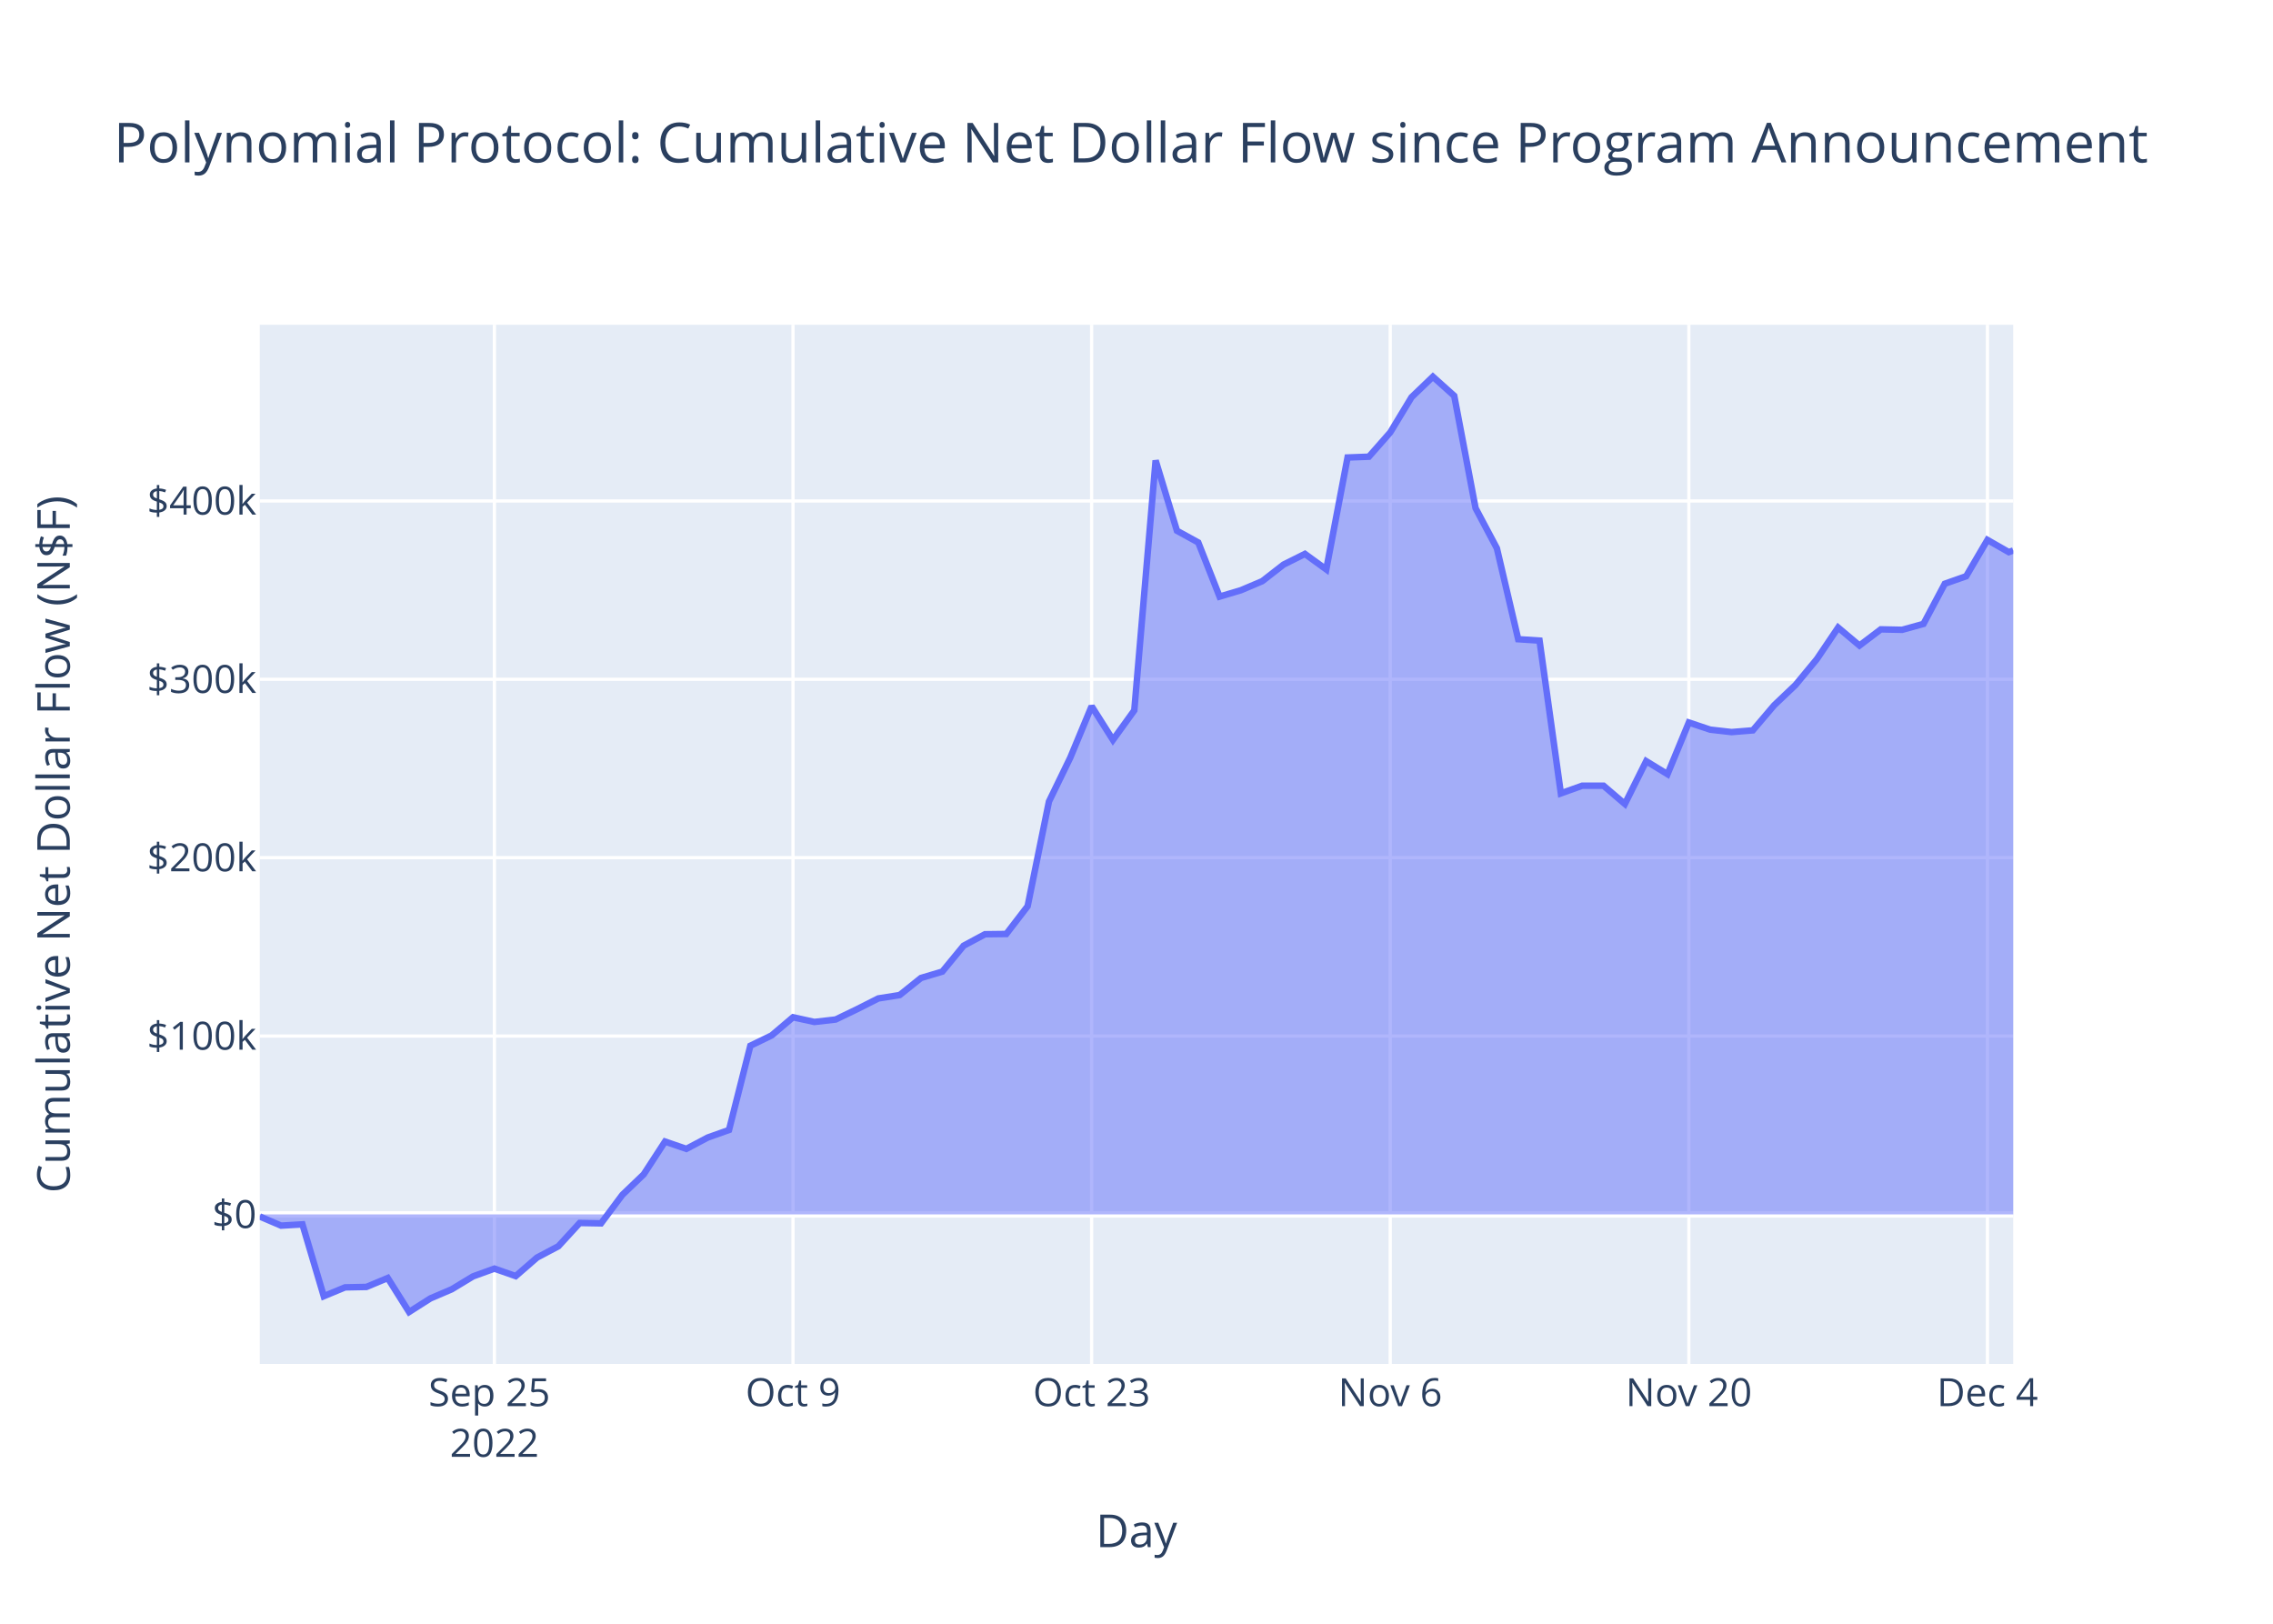
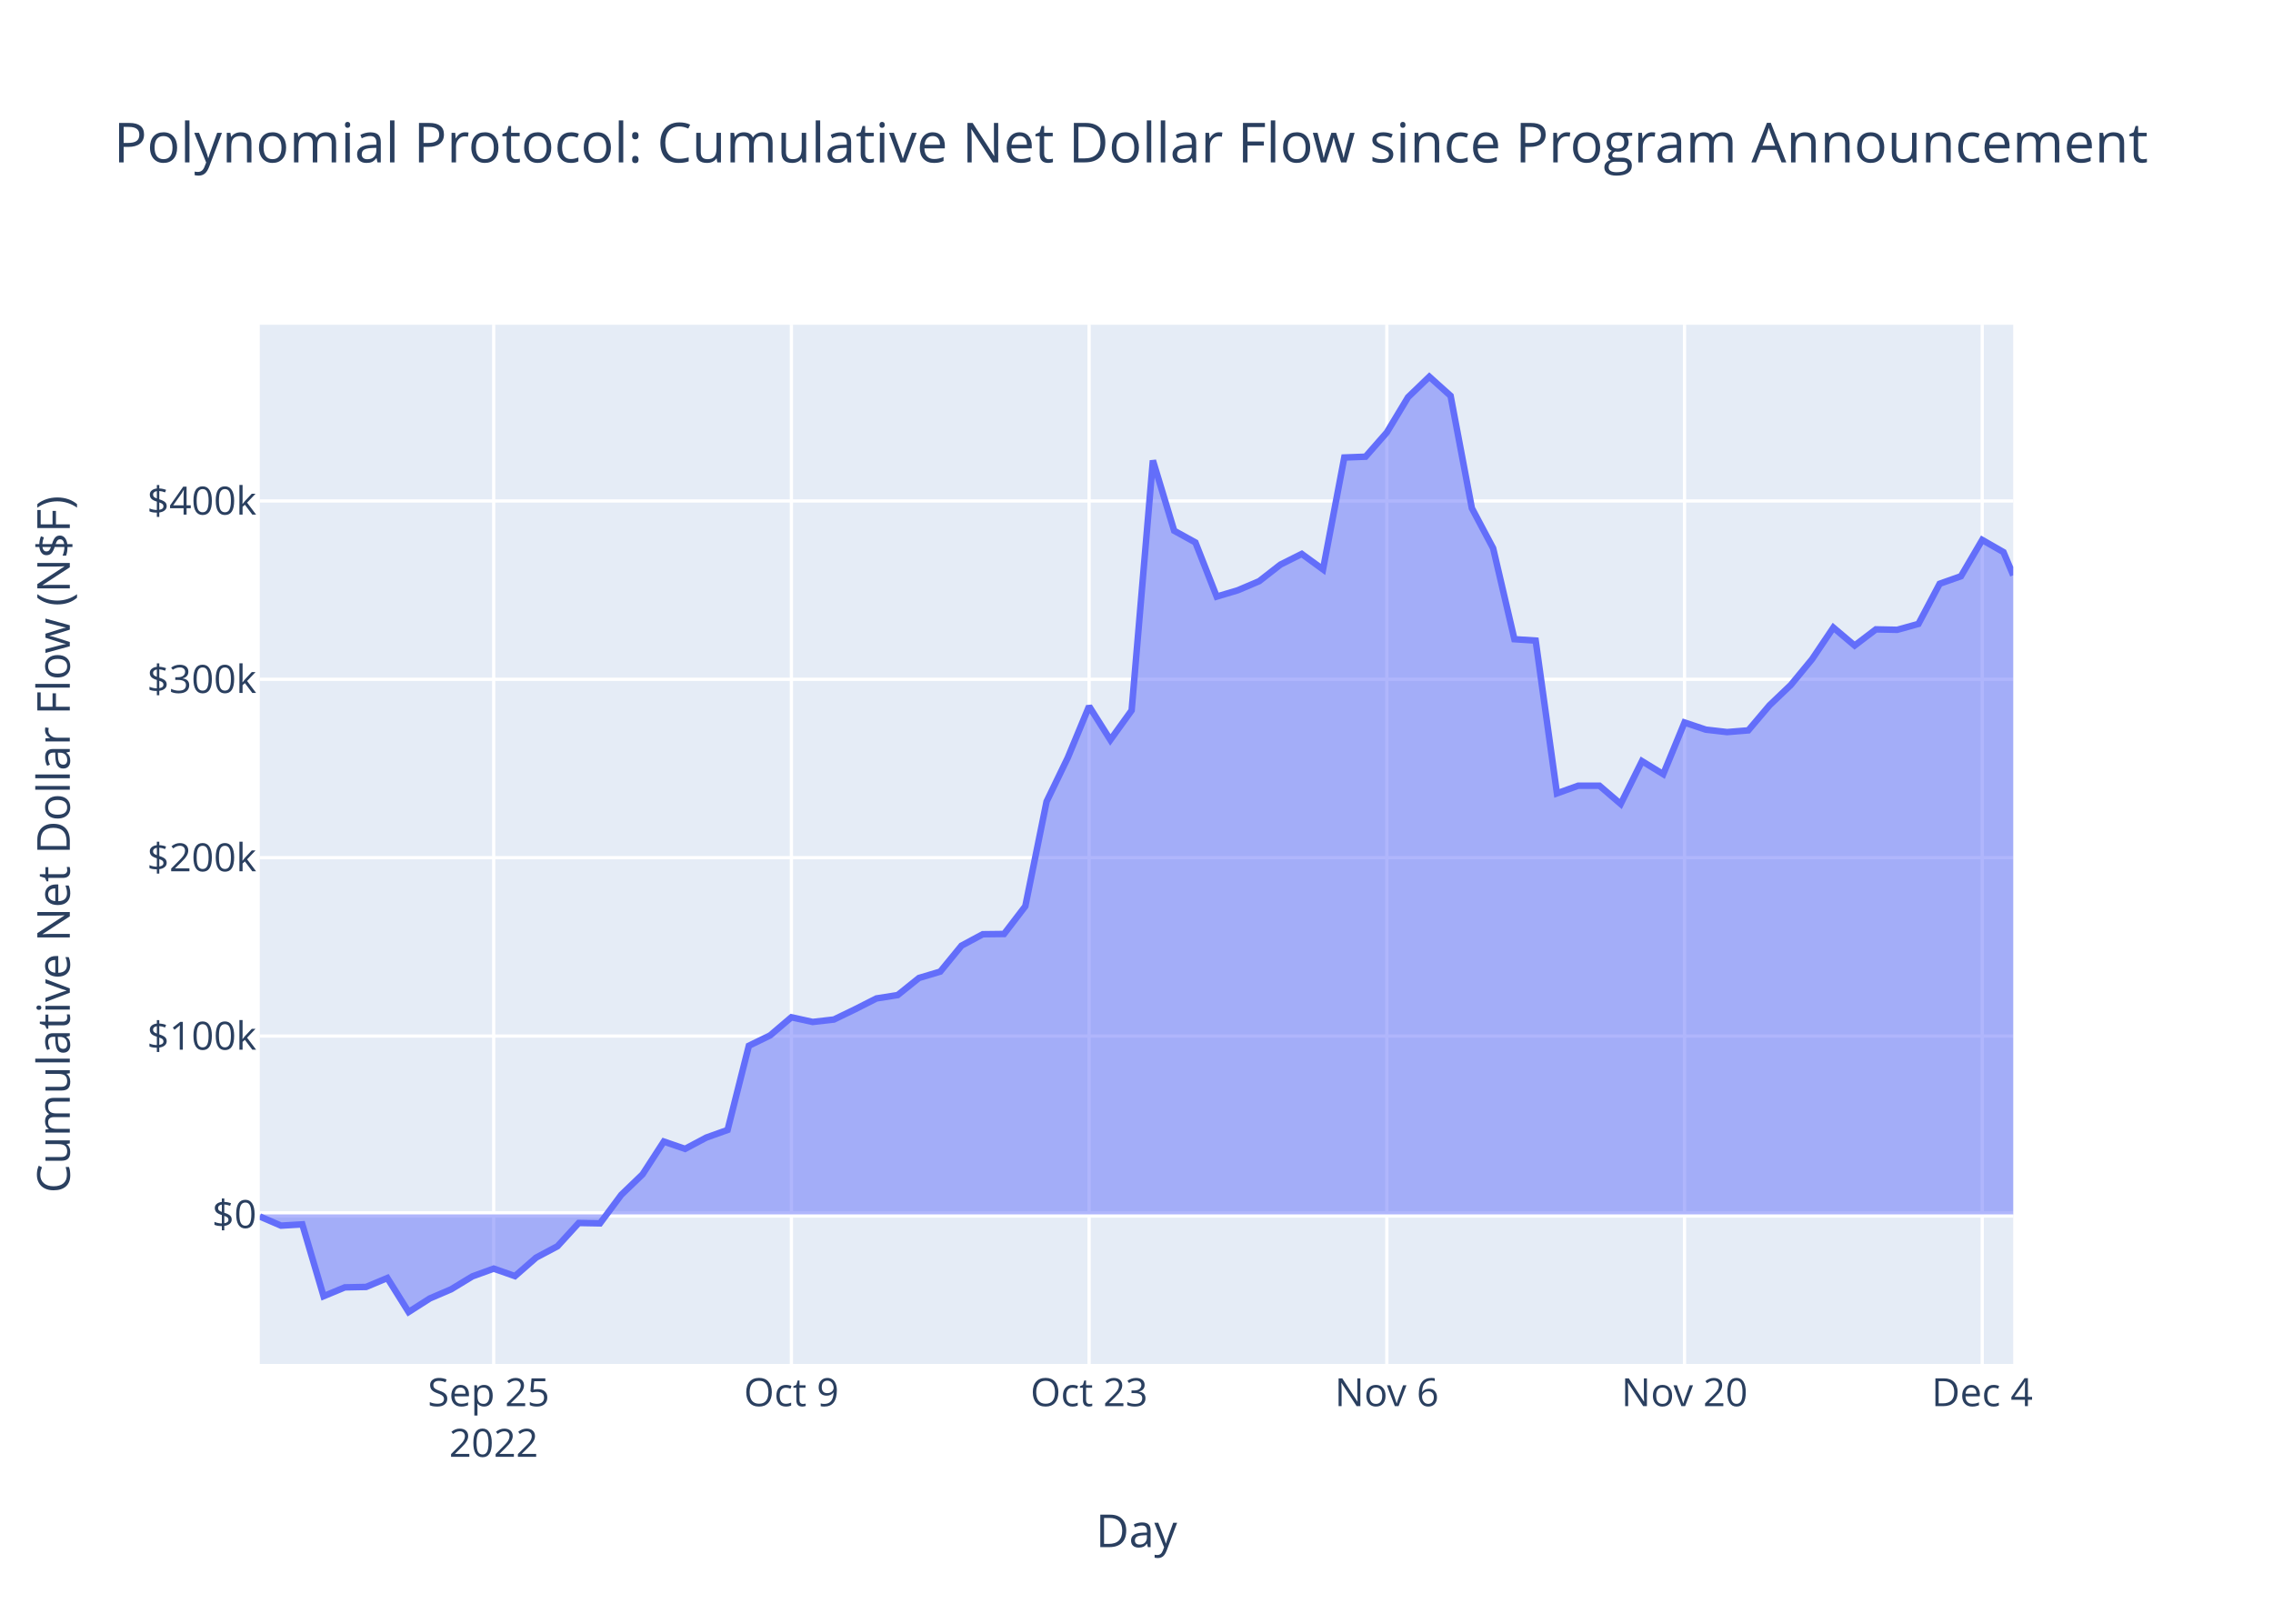
<svg xmlns="http://www.w3.org/2000/svg" class="main-svg" width="700" height="500" style="" viewBox="0 0 700 500">
  <rect x="0" y="0" width="700" height="500" style="fill: rgb(255, 255, 255); fill-opacity: 1;" />
-   <defs id="defs-ba5fea">
+   <defs id="defs-e00631">
    <g class="clips">
-       <clipPath id="clipba5feaxyplot" class="plotclip">
+       <clipPath id="clipe00631xyplot" class="plotclip">
        <rect width="540" height="320" />
      </clipPath>
-       <clipPath class="axesclip" id="clipba5feax">
+       <clipPath class="axesclip" id="clipe00631x">
        <rect x="80" y="0" width="540" height="500" />
      </clipPath>
-       <clipPath class="axesclip" id="clipba5feay">
+       <clipPath class="axesclip" id="clipe00631y">
        <rect x="0" y="100" width="700" height="320" />
      </clipPath>
-       <clipPath class="axesclip" id="clipba5feaxy">
+       <clipPath class="axesclip" id="clipe00631xy">
        <rect x="80" y="100" width="540" height="320" />
      </clipPath>
    </g>
    <g class="gradients" />
    <g class="patterns" />
  </defs>
  <g class="bglayer">
    <rect class="bg" x="80" y="100" width="540" height="320" style="fill: rgb(229, 236, 246); fill-opacity: 1; stroke-width: 0;" />
  </g>
  <g class="layer-below">
    <g class="imagelayer" />
    <g class="shapelayer" />
  </g>
  <g class="cartesianlayer">
    <g class="subplot xy">
      <g class="layer-subplot">
        <g class="shapelayer" />
        <g class="imagelayer" />
      </g>
      <g class="minor-gridlayer">
        <g class="x" />
        <g class="y" />
      </g>
      <g class="gridlayer">
        <g class="x">
-           <path class="xgrid crisp" transform="translate(152.26,0)" d="M0,100v320" style="stroke: rgb(255, 255, 255); stroke-opacity: 1; stroke-width: 1px;" />
-           <path class="xgrid crisp" transform="translate(244.22,0)" d="M0,100v320" style="stroke: rgb(255, 255, 255); stroke-opacity: 1; stroke-width: 1px;" />
-           <path class="xgrid crisp" transform="translate(336.18,0)" d="M0,100v320" style="stroke: rgb(255, 255, 255); stroke-opacity: 1; stroke-width: 1px;" />
-           <path class="xgrid crisp" transform="translate(428.14,0)" d="M0,100v320" style="stroke: rgb(255, 255, 255); stroke-opacity: 1; stroke-width: 1px;" />
-           <path class="xgrid crisp" transform="translate(520.1,0)" d="M0,100v320" style="stroke: rgb(255, 255, 255); stroke-opacity: 1; stroke-width: 1px;" />
-           <path class="xgrid crisp" transform="translate(612.06,0)" d="M0,100v320" style="stroke: rgb(255, 255, 255); stroke-opacity: 1; stroke-width: 1px;" />
+           <path class="xgrid crisp" transform="translate(152.04,0)" d="M0,100v320" style="stroke: rgb(255, 255, 255); stroke-opacity: 1; stroke-width: 1px;" />
+           <path class="xgrid crisp" transform="translate(243.72,0)" d="M0,100v320" style="stroke: rgb(255, 255, 255); stroke-opacity: 1; stroke-width: 1px;" />
+           <path class="xgrid crisp" transform="translate(335.4,0)" d="M0,100v320" style="stroke: rgb(255, 255, 255); stroke-opacity: 1; stroke-width: 1px;" />
+           <path class="xgrid crisp" transform="translate(427.09,0)" d="M0,100v320" style="stroke: rgb(255, 255, 255); stroke-opacity: 1; stroke-width: 1px;" />
+           <path class="xgrid crisp" transform="translate(518.77,0)" d="M0,100v320" style="stroke: rgb(255, 255, 255); stroke-opacity: 1; stroke-width: 1px;" />
+           <path class="xgrid crisp" transform="translate(610.45,0)" d="M0,100v320" style="stroke: rgb(255, 255, 255); stroke-opacity: 1; stroke-width: 1px;" />
        </g>
        <g class="y">
          <path class="ygrid crisp" transform="translate(0,319.03)" d="M80,0h540" style="stroke: rgb(255, 255, 255); stroke-opacity: 1; stroke-width: 1px;" />
          <path class="ygrid crisp" transform="translate(0,264.1)" d="M80,0h540" style="stroke: rgb(255, 255, 255); stroke-opacity: 1; stroke-width: 1px;" />
          <path class="ygrid crisp" transform="translate(0,209.18)" d="M80,0h540" style="stroke: rgb(255, 255, 255); stroke-opacity: 1; stroke-width: 1px;" />
          <path class="ygrid crisp" transform="translate(0,154.26)" d="M80,0h540" style="stroke: rgb(255, 255, 255); stroke-opacity: 1; stroke-width: 1px;" />
        </g>
      </g>
      <g class="zerolinelayer">
        <path class="yzl zl crisp" transform="translate(0,373.95)" d="M80,0h540" style="stroke: rgb(255, 255, 255); stroke-opacity: 1; stroke-width: 2px;" />
      </g>
      <path class="xlines-below" />
      <path class="ylines-below" />
      <g class="overlines-below" />
      <g class="xaxislayer-below" />
      <g class="yaxislayer-below" />
      <g class="overaxes-below" />
-       <g class="plot" transform="translate(80,100)" clip-path="url(#clipba5feaxyplot)">
+       <g class="plot" transform="translate(80,100)" clip-path="url(#clipe00631xyplot)">
        <g class="scatterlayer mlayer">
-           <g class="trace scatter trace0fd331" style="stroke-miterlimit: 2;">
+           <g class="trace scatter traced67f8d" style="stroke-miterlimit: 2;">
            <g class="fills">
              <g>
-                 <path class="js-fill" d="M540,273.95L0,273.95L0,274.59L6.57,277.41L13.14,277.02L19.71,299.14L26.27,296.42L32.84,296.29L39.41,293.54L45.98,304L52.55,299.82L59.12,297.01L65.69,293.03L72.26,290.65L78.82,292.95L85.39,287.24L91.96,283.76L98.53,276.59L105.1,276.71L111.67,267.92L118.24,261.62L124.81,251.52L131.37,253.77L137.94,250.29L144.51,247.95L151.08,222.02L157.65,218.83L164.22,213.25L170.79,214.69L177.35,213.94L183.92,210.77L190.49,207.45L197.06,206.41L203.63,201.15L210.2,199.19L216.77,191.2L223.34,187.68L229.9,187.6L236.47,179.05L243.04,146.82L249.61,133.29L256.18,117.48L262.75,127.84L269.32,118.75L275.89,41.79L282.45,63.43L289.02,67.04L295.59,83.71L302.16,81.75L308.73,78.96L315.3,73.85L321.87,70.57L328.44,75.34L335,40.88L341.57,40.63L348.14,33.16L354.71,22.31L361.28,16L367.85,21.89L374.42,56.48L380.98,68.82L387.55,96.83L394.12,97.26L400.69,144.3L407.26,141.95L413.83,141.95L420.4,147.56L426.97,134.38L433.53,138.39L440.1,122.48L446.67,124.68L453.24,125.43L459.81,124.9L466.38,117.17L472.95,110.92L479.52,102.97L486.08,93.25L492.65,98.78L499.22,93.8L505.79,93.94L512.36,92.12L518.93,79.75L525.5,77.44L532.06,66.26L538.63,70.01L540,69.52" style="fill: rgb(99, 110, 250); fill-opacity: 0.5; stroke-width: 0;" />
+                 <path class="js-fill" d="M540,273.95L0,273.95L0,274.59L6.55,277.41L13.1,277.02L19.65,299.14L26.2,296.42L32.74,296.29L39.29,293.54L45.84,304L52.39,299.82L58.94,297.01L65.49,293.03L72.04,290.65L78.59,292.95L85.13,287.24L91.68,283.76L98.23,276.59L104.78,276.71L111.33,267.92L117.88,261.62L124.43,251.52L130.98,253.77L137.52,250.29L144.07,247.95L150.62,222.02L157.17,218.83L163.72,213.25L170.27,214.69L176.82,213.94L183.37,210.77L189.91,207.45L196.46,206.41L203.01,201.15L209.56,199.19L216.11,191.2L222.66,187.68L229.21,187.6L235.76,179.05L242.31,146.82L248.85,133.29L255.4,117.48L261.95,127.84L268.5,118.75L275.05,41.79L281.6,63.43L288.15,67.04L294.7,83.71L301.24,81.75L307.79,78.96L314.34,73.85L320.89,70.57L327.44,75.34L333.99,40.88L340.54,40.63L347.09,33.16L353.63,22.31L360.18,16L366.73,21.89L373.28,56.48L379.83,68.82L386.38,96.83L392.93,97.26L399.48,144.3L406.02,141.95L412.57,141.95L419.12,147.56L425.67,134.38L432.22,138.39L438.77,122.48L445.32,124.68L451.87,125.43L458.41,124.9L464.96,117.17L471.51,110.92L478.06,102.97L484.61,93.25L491.16,98.78L497.71,93.8L504.26,93.94L510.81,92.12L517.35,79.75L523.9,77.44L530.45,66.26L537,70.01L540,77.14" style="fill: rgb(99, 110, 250); fill-opacity: 0.5; stroke-width: 0;" />
              </g>
            </g>
            <g class="errorbars" />
            <g class="lines">
-               <path class="js-line" d="M0,274.59L6.57,277.41L13.14,277.02L19.71,299.14L26.27,296.42L32.84,296.29L39.41,293.54L45.98,304L52.55,299.82L59.12,297.01L65.69,293.03L72.26,290.65L78.82,292.95L85.39,287.24L91.96,283.76L98.53,276.59L105.1,276.71L111.67,267.92L118.24,261.62L124.81,251.52L131.37,253.77L137.94,250.29L144.51,247.95L151.08,222.02L157.65,218.83L164.22,213.25L170.79,214.69L177.35,213.94L183.92,210.77L190.49,207.45L197.06,206.41L203.63,201.15L210.2,199.19L216.77,191.2L223.34,187.68L229.9,187.6L236.47,179.05L243.04,146.82L249.61,133.29L256.18,117.48L262.75,127.84L269.32,118.75L275.89,41.79L282.45,63.43L289.02,67.04L295.59,83.71L302.16,81.75L308.73,78.96L315.3,73.85L321.87,70.57L328.44,75.34L335,40.88L341.57,40.63L348.14,33.16L354.71,22.31L361.28,16L367.85,21.89L374.42,56.48L380.98,68.82L387.55,96.83L394.12,97.26L400.69,144.3L407.26,141.95L413.83,141.95L420.4,147.56L426.97,134.38L433.53,138.39L440.1,122.48L446.67,124.68L453.24,125.43L459.81,124.9L466.38,117.17L472.95,110.92L479.52,102.97L486.08,93.25L492.65,98.78L499.22,93.8L505.79,93.94L512.36,92.12L518.93,79.75L525.5,77.44L532.06,66.26L538.63,70.01L540,69.52" style="vector-effect: non-scaling-stroke; fill: none; stroke: rgb(99, 110, 250); stroke-opacity: 1; stroke-width: 2px; opacity: 1;" />
+               <path class="js-line" d="M0,274.59L6.55,277.41L13.1,277.02L19.65,299.14L26.2,296.42L32.74,296.29L39.29,293.54L45.84,304L52.39,299.82L58.94,297.01L65.49,293.03L72.04,290.65L78.59,292.95L85.13,287.24L91.68,283.76L98.23,276.59L104.78,276.71L111.33,267.92L117.88,261.62L124.43,251.52L130.98,253.77L137.52,250.29L144.07,247.95L150.62,222.02L157.17,218.83L163.72,213.25L170.27,214.69L176.82,213.94L183.37,210.77L189.91,207.45L196.46,206.41L203.01,201.15L209.56,199.19L216.11,191.2L222.66,187.68L229.21,187.6L235.76,179.05L242.31,146.82L248.85,133.29L255.4,117.48L261.95,127.84L268.5,118.75L275.05,41.79L281.6,63.43L288.15,67.04L294.7,83.71L301.24,81.75L307.79,78.96L314.34,73.85L320.89,70.57L327.44,75.34L333.99,40.88L340.54,40.63L347.09,33.16L353.63,22.31L360.18,16L366.73,21.89L373.28,56.48L379.83,68.82L386.38,96.83L392.93,97.26L399.48,144.3L406.02,141.95L412.57,141.95L419.12,147.56L425.67,134.38L432.22,138.39L438.77,122.48L445.32,124.68L451.87,125.43L458.41,124.9L464.96,117.17L471.51,110.92L478.06,102.97L484.61,93.25L491.16,98.78L497.71,93.8L504.26,93.94L510.81,92.12L517.35,79.75L523.9,77.44L530.45,66.26L537,70.01L540,77.14" style="vector-effect: non-scaling-stroke; fill: none; stroke: rgb(99, 110, 250); stroke-opacity: 1; stroke-width: 2px; opacity: 1;" />
            </g>
            <g class="points" />
            <g class="text" />
          </g>
        </g>
      </g>
      <g class="overplot" />
      <path class="xlines-above crisp" d="M0,0" style="fill: none;" />
      <path class="ylines-above crisp" d="M0,0" style="fill: none;" />
      <g class="overlines-above" />
      <g class="xaxislayer-above">
        <g class="xtick">
-           <text text-anchor="middle" x="0" y="433" transform="translate(152.26,0)" style="font-family: 'Open Sans', verdana, arial, sans-serif; font-size: 12px; fill: rgb(42, 63, 95); fill-opacity: 1; white-space: pre; opacity: 1;">
+           <text text-anchor="middle" x="0" y="433" transform="translate(152.04,0)" style="font-family: 'Open Sans', verdana, arial, sans-serif; font-size: 12px; fill: rgb(42, 63, 95); fill-opacity: 1; white-space: pre; opacity: 1;">
            <tspan class="line" dy="0em" x="0" y="433">Sep 25</tspan>
            <tspan class="line" dy="1.3em" x="0" y="433">2022</tspan>
          </text>
        </g>
        <g class="xtick">
-           <text text-anchor="middle" x="0" y="433" style="font-family: 'Open Sans', verdana, arial, sans-serif; font-size: 12px; fill: rgb(42, 63, 95); fill-opacity: 1; white-space: pre; opacity: 1;" transform="translate(244.22,0)">Oct 9</text>
+           <text text-anchor="middle" x="0" y="433" style="font-family: 'Open Sans', verdana, arial, sans-serif; font-size: 12px; fill: rgb(42, 63, 95); fill-opacity: 1; white-space: pre; opacity: 1;" transform="translate(243.72,0)">Oct 9</text>
        </g>
        <g class="xtick">
-           <text text-anchor="middle" x="0" y="433" style="font-family: 'Open Sans', verdana, arial, sans-serif; font-size: 12px; fill: rgb(42, 63, 95); fill-opacity: 1; white-space: pre; opacity: 1;" transform="translate(336.18,0)">Oct 23</text>
+           <text text-anchor="middle" x="0" y="433" style="font-family: 'Open Sans', verdana, arial, sans-serif; font-size: 12px; fill: rgb(42, 63, 95); fill-opacity: 1; white-space: pre; opacity: 1;" transform="translate(335.4,0)">Oct 23</text>
        </g>
        <g class="xtick">
-           <text text-anchor="middle" x="0" y="433" style="font-family: 'Open Sans', verdana, arial, sans-serif; font-size: 12px; fill: rgb(42, 63, 95); fill-opacity: 1; white-space: pre; opacity: 1;" transform="translate(428.14,0)">Nov 6</text>
+           <text text-anchor="middle" x="0" y="433" style="font-family: 'Open Sans', verdana, arial, sans-serif; font-size: 12px; fill: rgb(42, 63, 95); fill-opacity: 1; white-space: pre; opacity: 1;" transform="translate(427.09,0)">Nov 6</text>
        </g>
        <g class="xtick">
-           <text text-anchor="middle" x="0" y="433" style="font-family: 'Open Sans', verdana, arial, sans-serif; font-size: 12px; fill: rgb(42, 63, 95); fill-opacity: 1; white-space: pre; opacity: 1;" transform="translate(520.1,0)">Nov 20</text>
+           <text text-anchor="middle" x="0" y="433" style="font-family: 'Open Sans', verdana, arial, sans-serif; font-size: 12px; fill: rgb(42, 63, 95); fill-opacity: 1; white-space: pre; opacity: 1;" transform="translate(518.77,0)">Nov 20</text>
        </g>
        <g class="xtick">
-           <text text-anchor="middle" x="0" y="433" style="font-family: 'Open Sans', verdana, arial, sans-serif; font-size: 12px; fill: rgb(42, 63, 95); fill-opacity: 1; white-space: pre; opacity: 1;" transform="translate(612.06,0)">Dec 4</text>
+           <text text-anchor="middle" x="0" y="433" style="font-family: 'Open Sans', verdana, arial, sans-serif; font-size: 12px; fill: rgb(42, 63, 95); fill-opacity: 1; white-space: pre; opacity: 1;" transform="translate(610.45,0)">Dec 4</text>
        </g>
      </g>
      <g class="yaxislayer-above">
        <g class="ytick">
          <text text-anchor="end" x="79" y="4.2" transform="translate(0,373.95)" style="font-family: 'Open Sans', verdana, arial, sans-serif; font-size: 12px; fill: rgb(42, 63, 95); fill-opacity: 1; white-space: pre; opacity: 1;">$0</text>
        </g>
        <g class="ytick">
          <text text-anchor="end" x="79" y="4.2" style="font-family: 'Open Sans', verdana, arial, sans-serif; font-size: 12px; fill: rgb(42, 63, 95); fill-opacity: 1; white-space: pre; opacity: 1;" transform="translate(0,319.03)">$100k</text>
        </g>
        <g class="ytick">
          <text text-anchor="end" x="79" y="4.2" style="font-family: 'Open Sans', verdana, arial, sans-serif; font-size: 12px; fill: rgb(42, 63, 95); fill-opacity: 1; white-space: pre; opacity: 1;" transform="translate(0,264.1)">$200k</text>
        </g>
        <g class="ytick">
          <text text-anchor="end" x="79" y="4.2" style="font-family: 'Open Sans', verdana, arial, sans-serif; font-size: 12px; fill: rgb(42, 63, 95); fill-opacity: 1; white-space: pre; opacity: 1;" transform="translate(0,209.18)">$300k</text>
        </g>
        <g class="ytick">
          <text text-anchor="end" x="79" y="4.2" style="font-family: 'Open Sans', verdana, arial, sans-serif; font-size: 12px; fill: rgb(42, 63, 95); fill-opacity: 1; white-space: pre; opacity: 1;" transform="translate(0,154.26)">$400k</text>
        </g>
      </g>
      <g class="overaxes-above" />
    </g>
  </g>
  <g class="polarlayer" />
  <g class="smithlayer" />
  <g class="ternarylayer" />
  <g class="geolayer" />
  <g class="funnelarealayer" />
  <g class="pielayer" />
  <g class="iciclelayer" />
  <g class="treemaplayer" />
  <g class="sunburstlayer" />
  <g class="glimages" />
-   <defs id="topdefs-ba5fea">
+   <defs id="topdefs-e00631">
    <g class="clips" />
  </defs>
  <g class="layer-above">
    <g class="imagelayer" />
    <g class="shapelayer" />
  </g>
  <g class="infolayer">
    <g class="g-gtitle">
      <text class="gtitle" x="35" y="50" text-anchor="start" dy="0em" style="font-family: 'Open Sans', verdana, arial, sans-serif; font-size: 17px; fill: rgb(42, 63, 95); opacity: 1; font-weight: normal; white-space: pre;">Polynomial Protocol: Cumulative Net Dollar Flow since Program Announcement</text>
    </g>
    <g class="g-xtitle">
      <text class="xtitle" x="350" y="476.409" text-anchor="middle" style="font-family: 'Open Sans', verdana, arial, sans-serif; font-size: 14px; fill: rgb(42, 63, 95); opacity: 1; font-weight: normal; white-space: pre;">Day</text>
    </g>
    <g class="g-ytitle">
      <text class="ytitle" transform="rotate(-90,21.49688,260)" x="21.497" y="260" text-anchor="middle" style="font-family: 'Open Sans', verdana, arial, sans-serif; font-size: 14px; fill: rgb(42, 63, 95); opacity: 1; font-weight: normal; white-space: pre;">Cumulative Net Dollar Flow (N$F)</text>
    </g>
  </g>
</svg>
